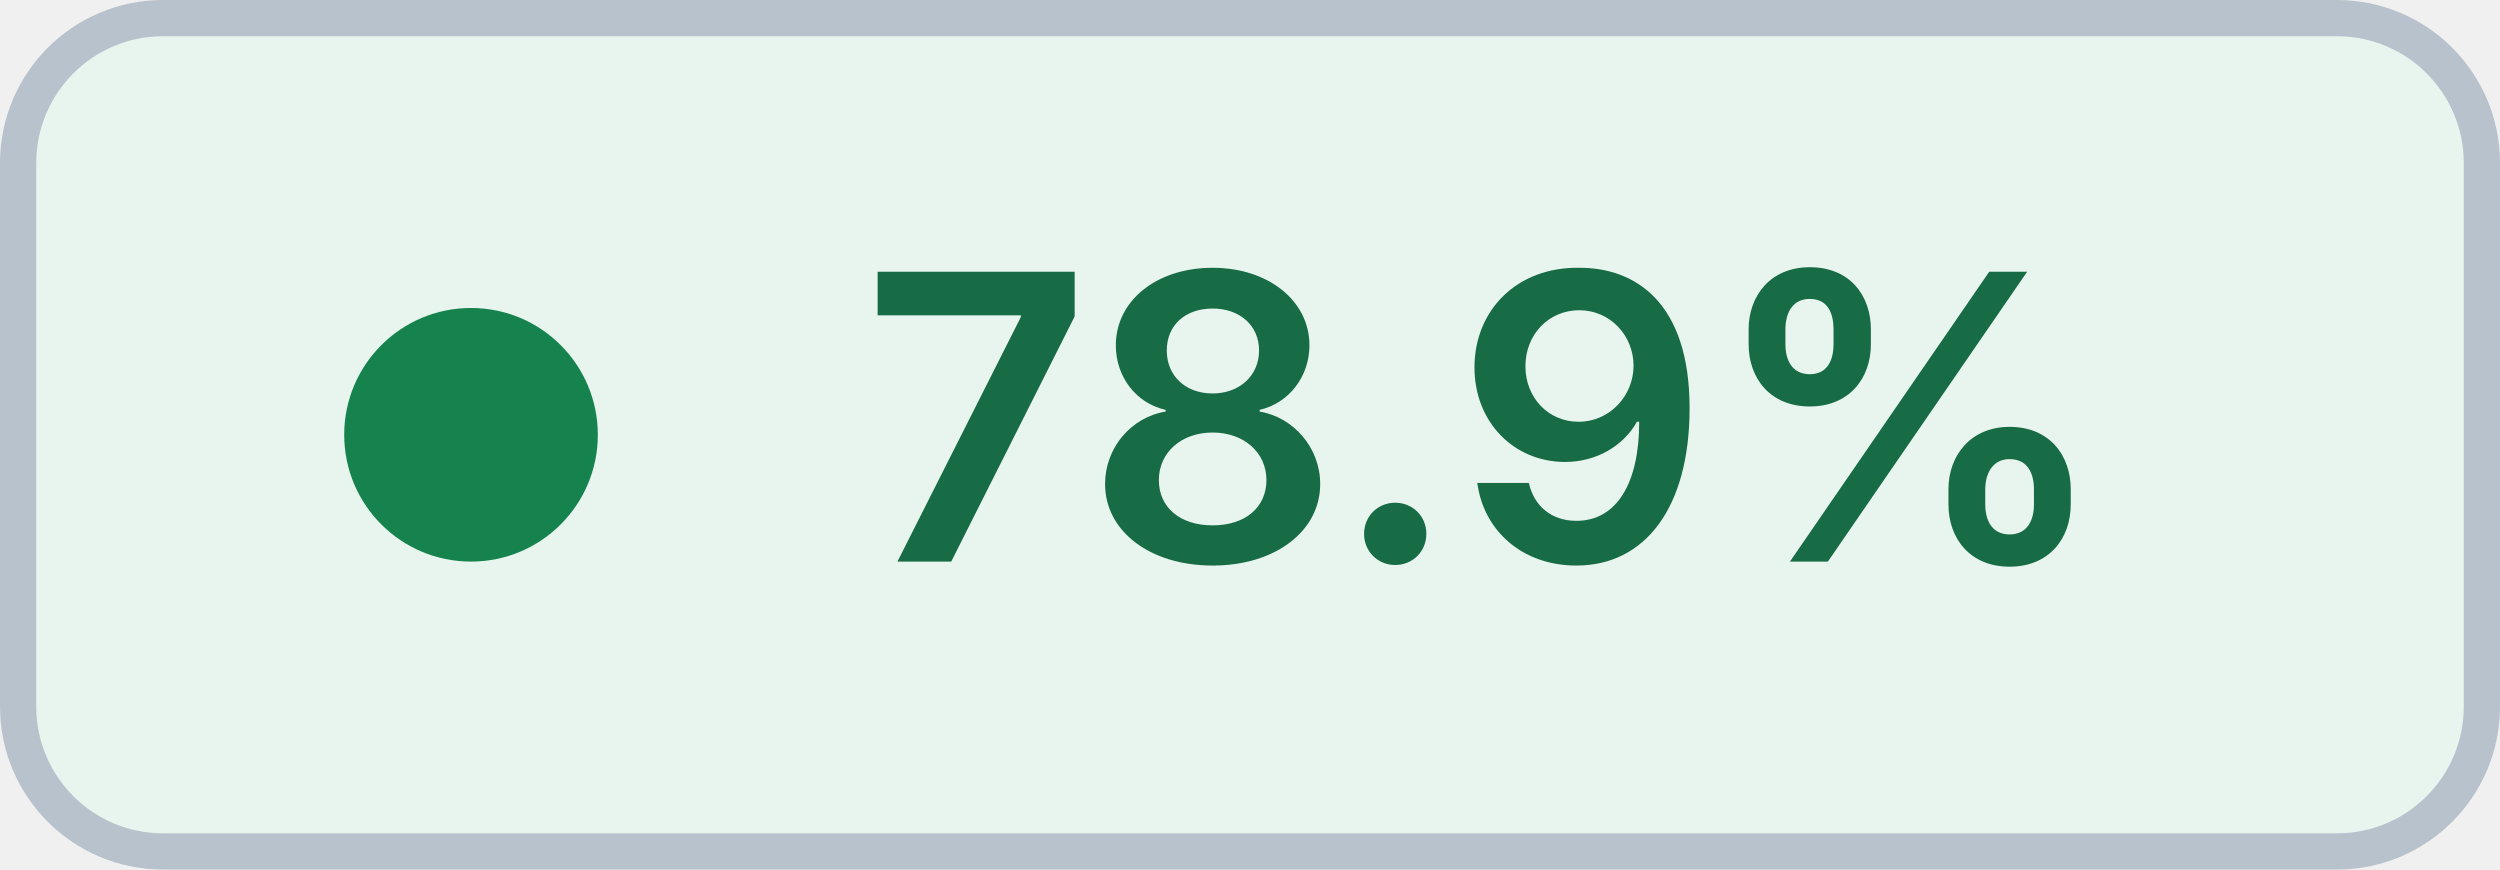
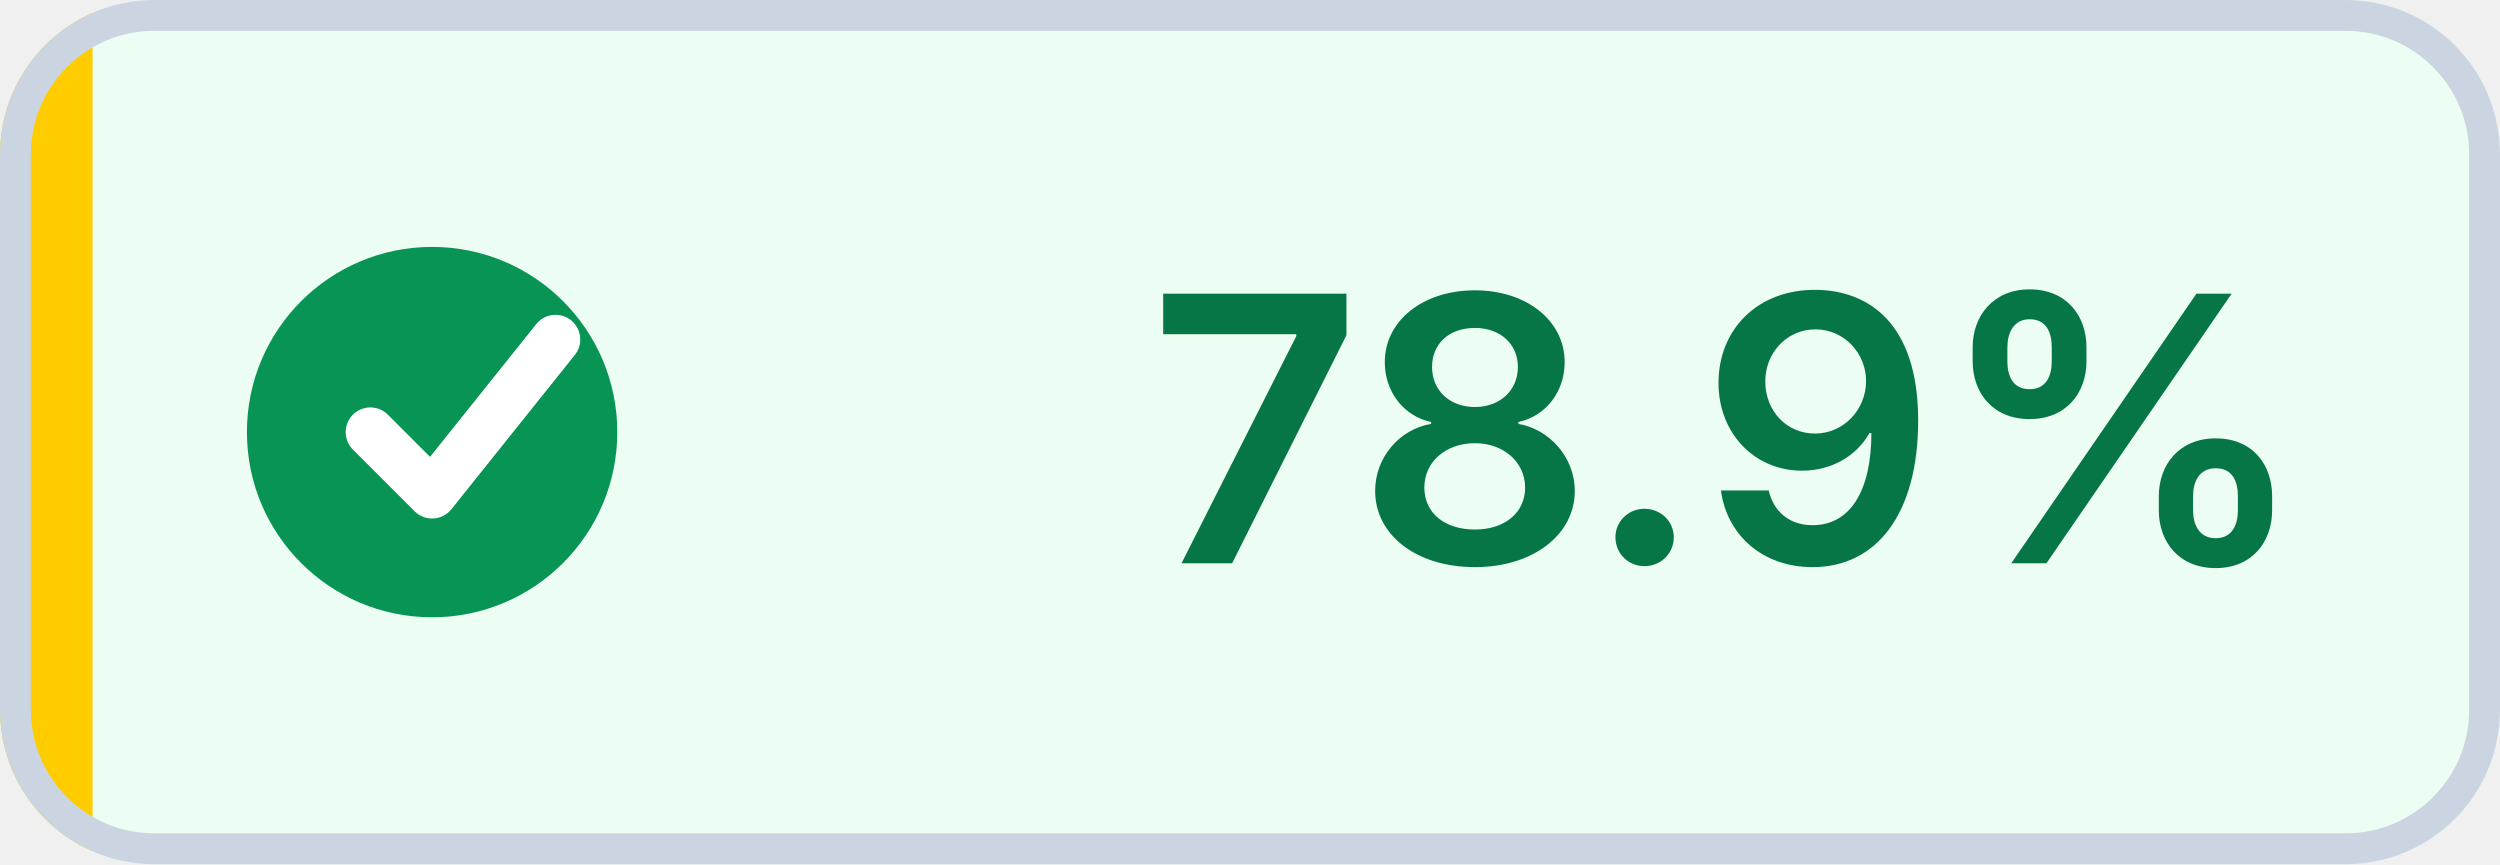
- <svg xmlns="http://www.w3.org/2000/svg" width="69" height="24" viewBox="0 0 69 24" role="img" aria-label="Coverage: 78.9% (target met)" shape-rendering="geometricPrecision" text-rendering="geometricPrecision">
-   <rect x="0.5" y="0.5" width="68" height="23" rx="4" fill="#E8F5EE" stroke="#B8C2CC" />
-   <circle cx="13" cy="12" r="3.5" fill="#16834F" />
-   <text x="41" y="15.5" fill="#176B45" text-anchor="middle" font-family="Inter,Segoe UI,Helvetica Neue,Arial,sans-serif" font-size="11" font-weight="600">78.9%</text>
+ <svg xmlns="http://www.w3.org/2000/svg" width="81" height="28" viewBox="0 0 81 28" role="img" aria-label="Coverage: 78.9% (target met)" shape-rendering="geometricPrecision" text-rendering="geometricPrecision">
+   <defs>
+     <clipPath id="badge-clip">
+       <rect width="81" height="28" rx="5" />
+     </clipPath>
+   </defs>
+   <g clip-path="url(#badge-clip)">
+     <rect width="81" height="28" fill="#ECFDF3" />
+     <rect width="3" height="28" fill="#FFCC00" />
+   </g>
+   <rect x="0.5" y="0.5" width="80" height="27" rx="4.5" fill="none" stroke="#CBD5E1" />
+   <circle cx="14" cy="14" r="6" fill="#079455" />
+   <path d="M 12 14 l2 2 4 -5" fill="none" stroke="#FFFFFF" stroke-width="1.6" stroke-linecap="round" stroke-linejoin="round" />
+   <text x="56" y="18.25" fill="#067647" text-anchor="middle" font-family="Inter,Segoe UI,Helvetica Neue,Arial,sans-serif" font-size="12" font-weight="600">78.9%</text>
</svg>
